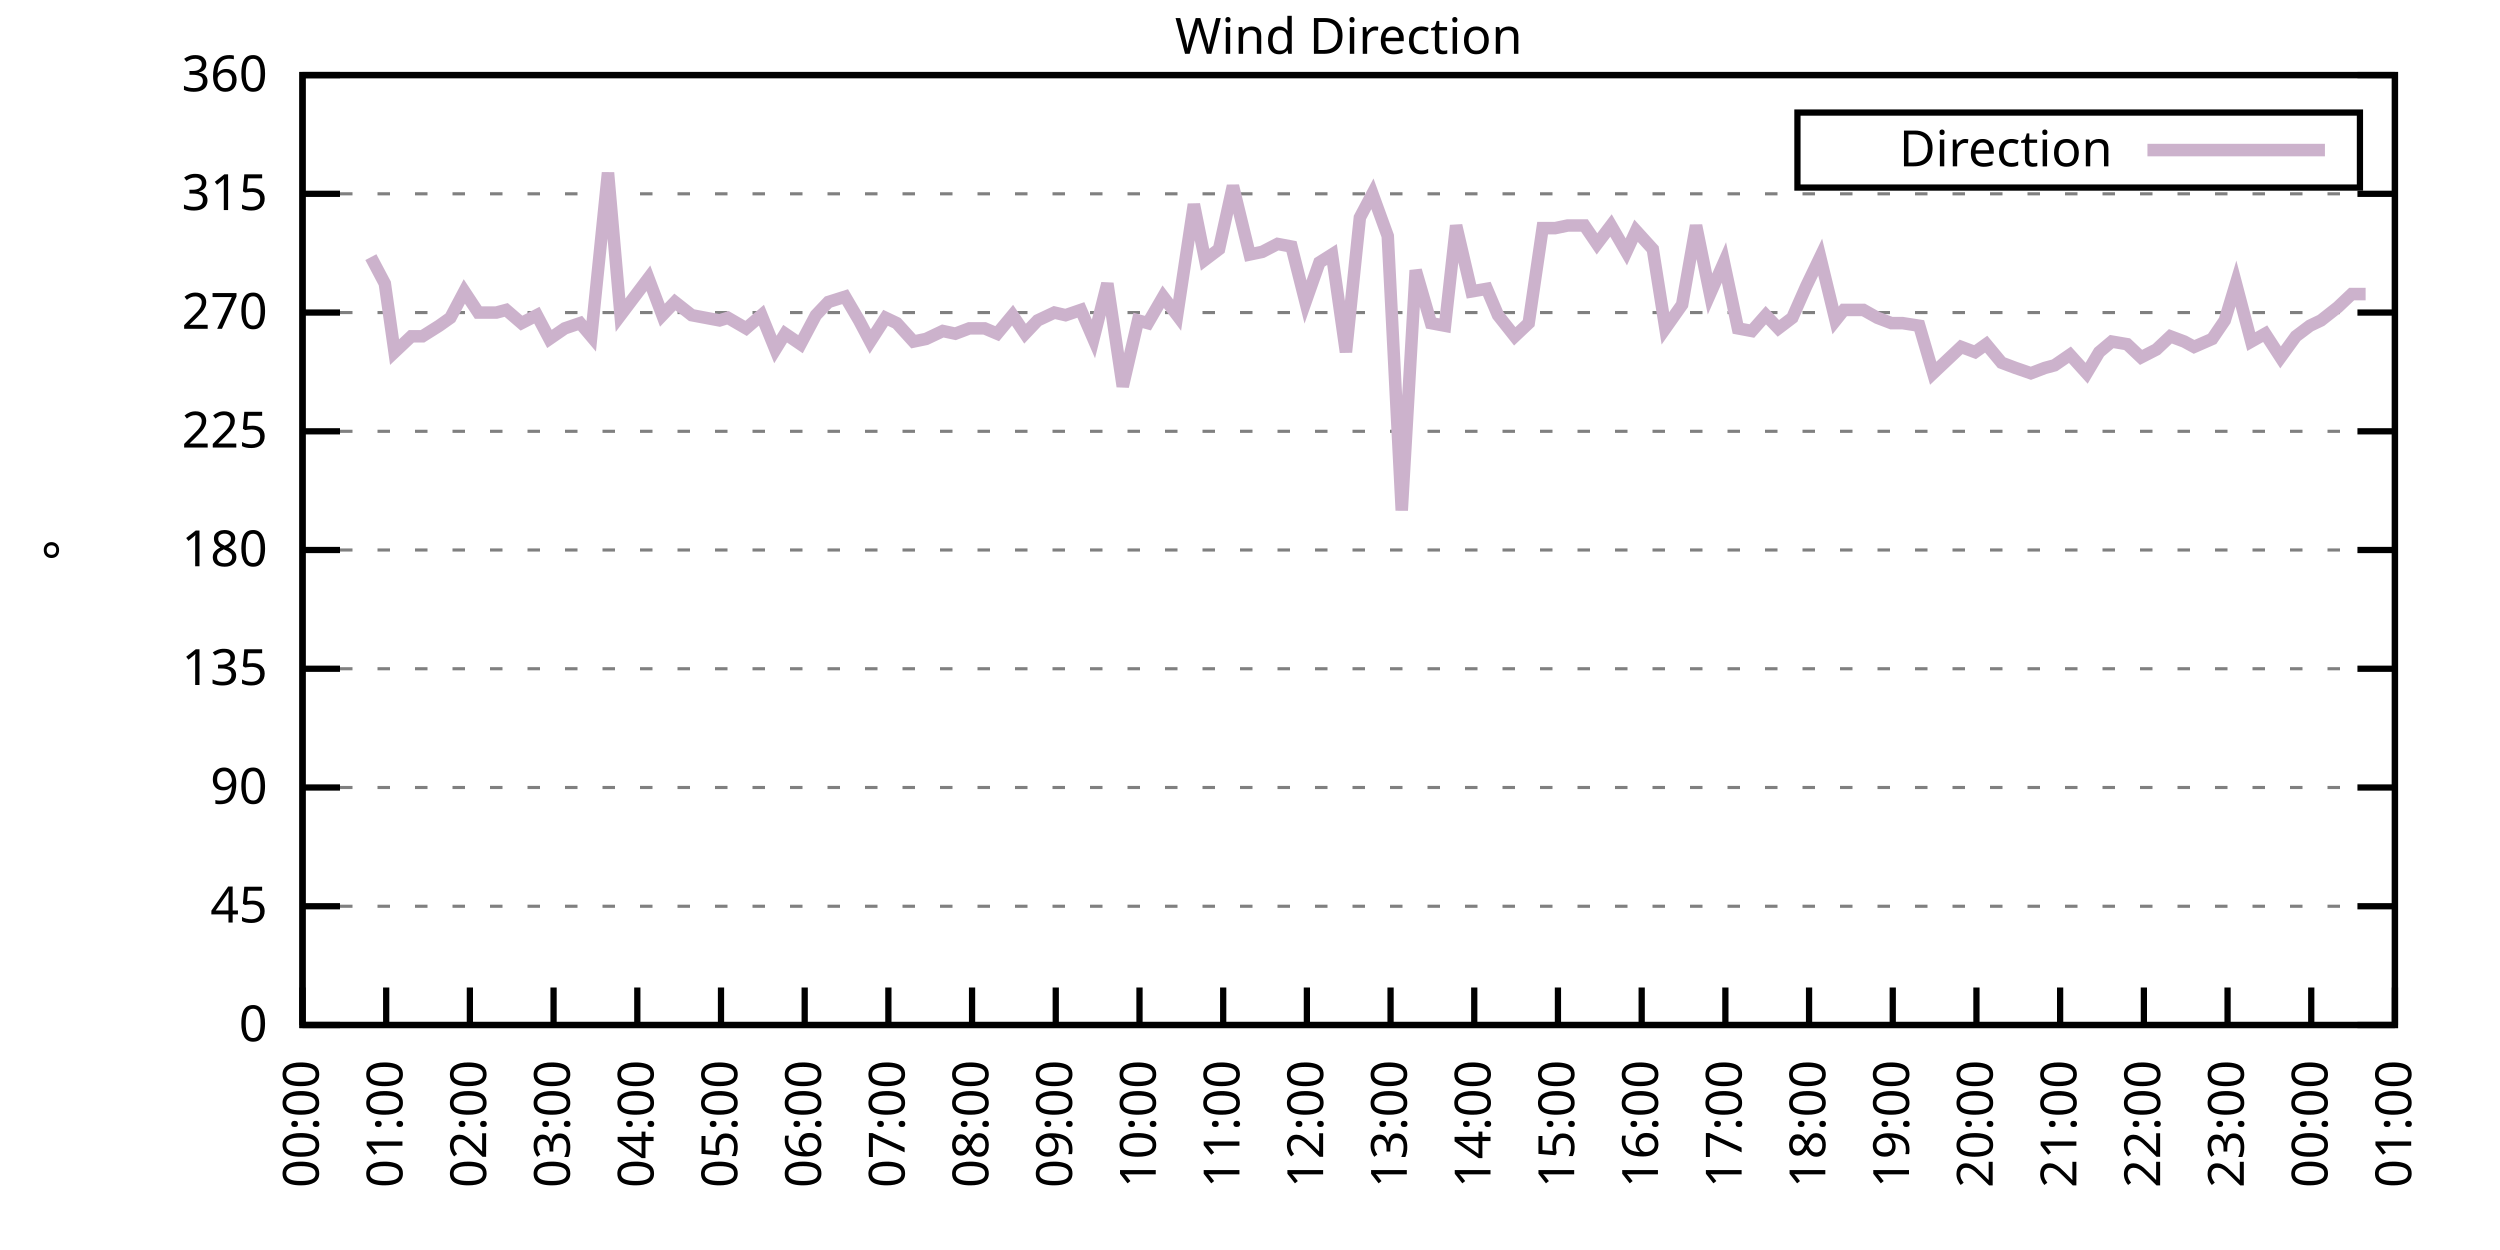
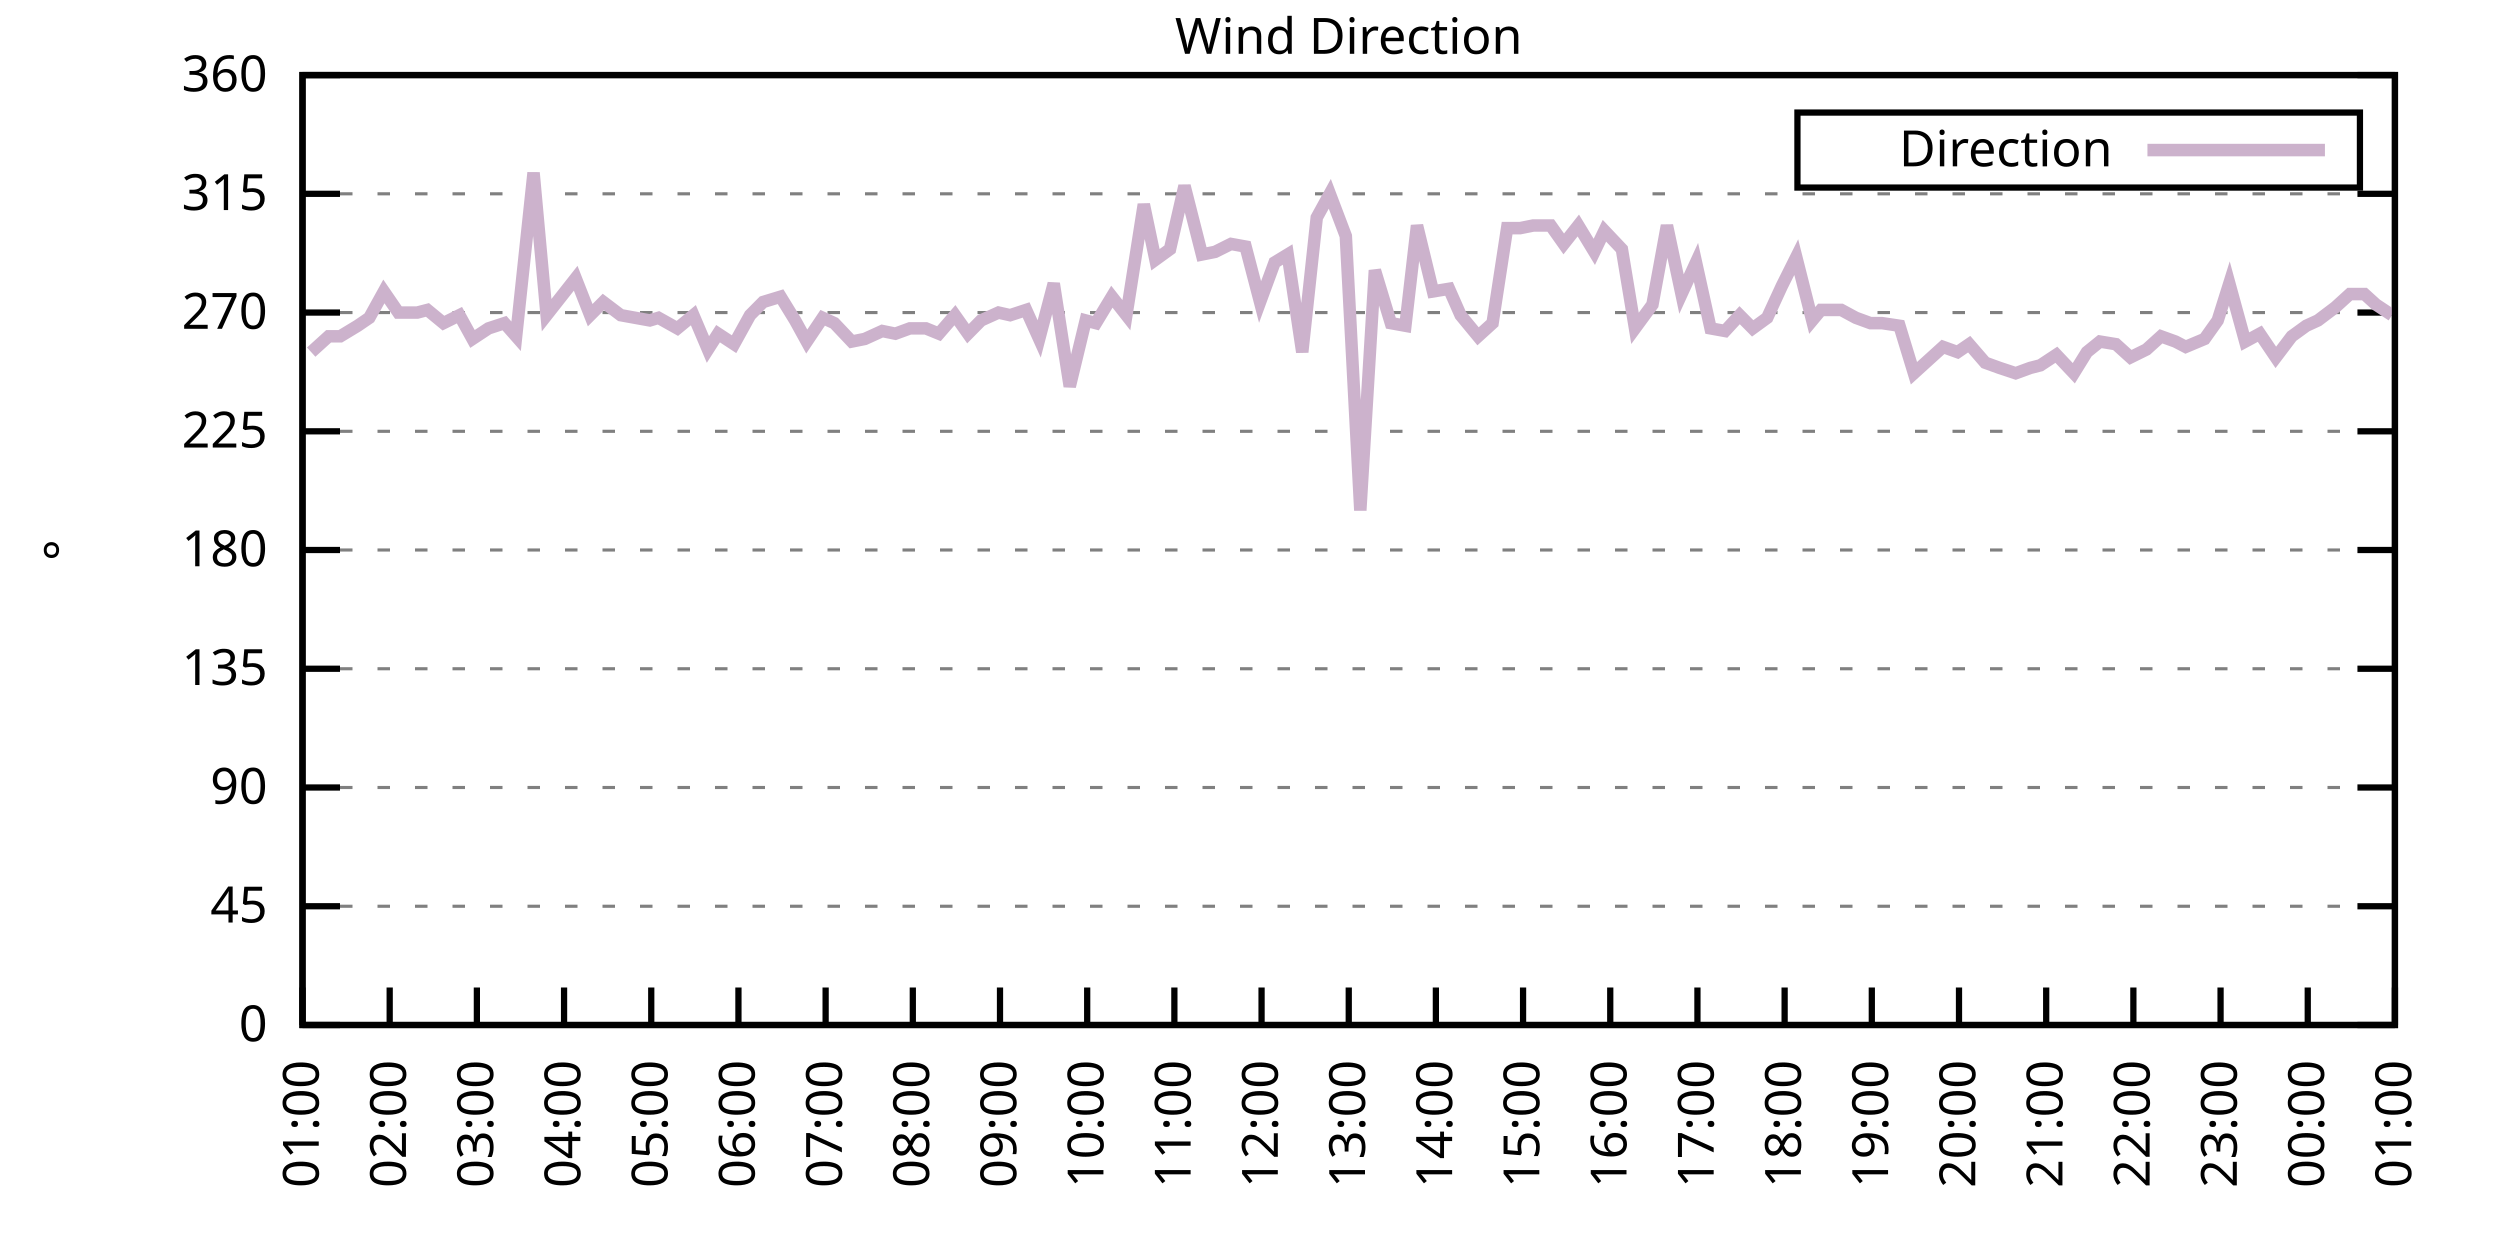
<svg xmlns="http://www.w3.org/2000/svg" xmlns:xlink="http://www.w3.org/1999/xlink" width="400" height="200" viewBox="0 0 400 200">
  <g id="gnuplot_canvas">
    <rect x="0" y="0" width="400" height="200" fill="none" />
    <defs>
      <circle id="gpDot" r="0.5" stroke-width="0.5" stroke="currentColor" />
      <path id="gpPt0" stroke-width="0.333" stroke="currentColor" d="M-1,0 h2 M0,-1 v2" />
      <path id="gpPt1" stroke-width="0.333" stroke="currentColor" d="M-1,-1 L1,1 M1,-1 L-1,1" />
      <path id="gpPt2" stroke-width="0.333" stroke="currentColor" d="M-1,0 L1,0 M0,-1 L0,1 M-1,-1 L1,1 M-1,1 L1,-1" />
      <rect id="gpPt3" stroke-width="0.333" stroke="currentColor" x="-1" y="-1" width="2" height="2" />
      <rect id="gpPt4" stroke-width="0.333" stroke="currentColor" fill="currentColor" x="-1" y="-1" width="2" height="2" />
      <circle id="gpPt5" stroke-width="0.333" stroke="currentColor" cx="0" cy="0" r="1" />
      <use xlink:href="#gpPt5" id="gpPt6" fill="currentColor" stroke="none" />
      <path id="gpPt7" stroke-width="0.333" stroke="currentColor" d="M0,-1.33 L-1.33,0.67 L1.33,0.67 z" />
      <use xlink:href="#gpPt7" id="gpPt8" fill="currentColor" stroke="none" />
      <use xlink:href="#gpPt7" id="gpPt9" stroke="currentColor" transform="rotate(180)" />
      <use xlink:href="#gpPt9" id="gpPt10" fill="currentColor" stroke="none" />
      <use xlink:href="#gpPt3" id="gpPt11" stroke="currentColor" transform="rotate(45)" />
      <use xlink:href="#gpPt11" id="gpPt12" fill="currentColor" stroke="none" />
      <path id="gpPt13" stroke-width="0.333" stroke="currentColor" d="M0,1.330 L1.265,0.411 L0.782,-1.067 L-0.782,-1.076 L-1.265,0.411 z" />
      <use xlink:href="#gpPt13" id="gpPt14" fill="currentColor" stroke="none" />
      <filter id="textbox" filterUnits="objectBoundingBox" x="0" y="0" height="1" width="1">
        <feFlood flood-color="white" flood-opacity="1" result="bgnd" />
        <feComposite in="SourceGraphic" in2="bgnd" operator="atop" />
      </filter>
      <filter id="greybox" filterUnits="objectBoundingBox" x="0" y="0" height="1" width="1">
        <feFlood flood-color="lightgrey" flood-opacity="1" result="grey" />
        <feComposite in="SourceGraphic" in2="grey" operator="atop" />
      </filter>
    </defs>
    <g fill="none" color="white" stroke="currentColor" stroke-width="1.00" stroke-linecap="butt" stroke-linejoin="miter">
</g>
    <g fill="none" color="black" stroke="currentColor" stroke-width="1.00" stroke-linecap="butt" stroke-linejoin="miter">
      <g stroke="none" shape-rendering="crispEdges">
        <polygon fill="rgb(255, 255, 255)" points="48.40,164.00 383.18,164.00 383.18,12.02 48.40,12.02 " />
      </g>
    </g>
    <g fill="none" color="black" stroke="currentColor" stroke-width="1.00" stroke-linecap="butt" stroke-linejoin="miter">
</g>
    <g fill="none" color="black" stroke="black" stroke-width="0.50" stroke-linecap="butt" stroke-linejoin="miter">
</g>
    <g fill="none" color="gray" stroke="currentColor" stroke-width="0.50" stroke-linecap="butt" stroke-linejoin="miter">
      <path stroke="gray" stroke-dasharray="2,4" class="gridline" d="M48.40,164.00 L383.19,164.00  " />
    </g>
    <g fill="none" color="gray" stroke="gray" stroke-width="1.00" stroke-linecap="butt" stroke-linejoin="miter">
</g>
    <g fill="none" color="black" stroke="currentColor" stroke-width="1.00" stroke-linecap="butt" stroke-linejoin="miter">
      <path stroke="black" d="M48.40,164.00 L54.40,164.00 M383.19,164.00 L377.19,164.00  " />
      <g transform="translate(42.80,166.60)" stroke="none" fill="black" font-family="Sans" font-size="8.00" text-anchor="end">
        <text>
          <tspan font-family="Sans"> 0</tspan>
        </text>
      </g>
    </g>
    <g fill="none" color="black" stroke="currentColor" stroke-width="1.00" stroke-linecap="butt" stroke-linejoin="miter">
</g>
    <g fill="none" color="black" stroke="black" stroke-width="0.50" stroke-linecap="butt" stroke-linejoin="miter">
</g>
    <g fill="none" color="gray" stroke="currentColor" stroke-width="0.50" stroke-linecap="butt" stroke-linejoin="miter">
      <path stroke="gray" stroke-dasharray="2,4" class="gridline" d="M48.40,145.00 L383.19,145.00  " />
    </g>
    <g fill="none" color="gray" stroke="gray" stroke-width="1.00" stroke-linecap="butt" stroke-linejoin="miter">
</g>
    <g fill="none" color="black" stroke="currentColor" stroke-width="1.00" stroke-linecap="butt" stroke-linejoin="miter">
      <path stroke="black" d="M48.40,145.00 L54.40,145.00 M383.19,145.00 L377.19,145.00  " />
      <g transform="translate(42.80,147.60)" stroke="none" fill="black" font-family="Sans" font-size="8.00" text-anchor="end">
        <text>
          <tspan font-family="Sans"> 45</tspan>
        </text>
      </g>
    </g>
    <g fill="none" color="black" stroke="currentColor" stroke-width="1.00" stroke-linecap="butt" stroke-linejoin="miter">
</g>
    <g fill="none" color="black" stroke="black" stroke-width="0.50" stroke-linecap="butt" stroke-linejoin="miter">
</g>
    <g fill="none" color="gray" stroke="currentColor" stroke-width="0.50" stroke-linecap="butt" stroke-linejoin="miter">
      <path stroke="gray" stroke-dasharray="2,4" class="gridline" d="M48.40,126.00 L383.19,126.00  " />
    </g>
    <g fill="none" color="gray" stroke="gray" stroke-width="1.00" stroke-linecap="butt" stroke-linejoin="miter">
</g>
    <g fill="none" color="black" stroke="currentColor" stroke-width="1.00" stroke-linecap="butt" stroke-linejoin="miter">
      <path stroke="black" d="M48.40,126.00 L54.40,126.00 M383.19,126.00 L377.19,126.00  " />
      <g transform="translate(42.80,128.60)" stroke="none" fill="black" font-family="Sans" font-size="8.00" text-anchor="end">
        <text>
          <tspan font-family="Sans"> 90</tspan>
        </text>
      </g>
    </g>
    <g fill="none" color="black" stroke="currentColor" stroke-width="1.00" stroke-linecap="butt" stroke-linejoin="miter">
</g>
    <g fill="none" color="black" stroke="black" stroke-width="0.50" stroke-linecap="butt" stroke-linejoin="miter">
</g>
    <g fill="none" color="gray" stroke="currentColor" stroke-width="0.50" stroke-linecap="butt" stroke-linejoin="miter">
      <path stroke="gray" stroke-dasharray="2,4" class="gridline" d="M48.40,107.00 L383.19,107.00  " />
    </g>
    <g fill="none" color="gray" stroke="gray" stroke-width="1.00" stroke-linecap="butt" stroke-linejoin="miter">
</g>
    <g fill="none" color="black" stroke="currentColor" stroke-width="1.00" stroke-linecap="butt" stroke-linejoin="miter">
      <path stroke="black" d="M48.40,107.00 L54.40,107.00 M383.19,107.00 L377.19,107.00  " />
      <g transform="translate(42.80,109.60)" stroke="none" fill="black" font-family="Sans" font-size="8.00" text-anchor="end">
        <text>
          <tspan font-family="Sans"> 135</tspan>
        </text>
      </g>
    </g>
    <g fill="none" color="black" stroke="currentColor" stroke-width="1.00" stroke-linecap="butt" stroke-linejoin="miter">
</g>
    <g fill="none" color="black" stroke="black" stroke-width="0.50" stroke-linecap="butt" stroke-linejoin="miter">
</g>
    <g fill="none" color="gray" stroke="currentColor" stroke-width="0.50" stroke-linecap="butt" stroke-linejoin="miter">
      <path stroke="gray" stroke-dasharray="2,4" class="gridline" d="M48.40,88.00 L383.19,88.00  " />
    </g>
    <g fill="none" color="gray" stroke="gray" stroke-width="1.00" stroke-linecap="butt" stroke-linejoin="miter">
</g>
    <g fill="none" color="black" stroke="currentColor" stroke-width="1.00" stroke-linecap="butt" stroke-linejoin="miter">
      <path stroke="black" d="M48.40,88.00 L54.40,88.00 M383.19,88.00 L377.19,88.00  " />
      <g transform="translate(42.80,90.60)" stroke="none" fill="black" font-family="Sans" font-size="8.00" text-anchor="end">
        <text>
          <tspan font-family="Sans"> 180</tspan>
        </text>
      </g>
    </g>
    <g fill="none" color="black" stroke="currentColor" stroke-width="1.00" stroke-linecap="butt" stroke-linejoin="miter">
</g>
    <g fill="none" color="black" stroke="black" stroke-width="0.50" stroke-linecap="butt" stroke-linejoin="miter">
</g>
    <g fill="none" color="gray" stroke="currentColor" stroke-width="0.50" stroke-linecap="butt" stroke-linejoin="miter">
      <path stroke="gray" stroke-dasharray="2,4" class="gridline" d="M48.40,69.01 L383.19,69.01  " />
    </g>
    <g fill="none" color="gray" stroke="gray" stroke-width="1.00" stroke-linecap="butt" stroke-linejoin="miter">
</g>
    <g fill="none" color="black" stroke="currentColor" stroke-width="1.00" stroke-linecap="butt" stroke-linejoin="miter">
      <path stroke="black" d="M48.40,69.01 L54.40,69.01 M383.19,69.01 L377.19,69.01  " />
      <g transform="translate(42.80,71.61)" stroke="none" fill="black" font-family="Sans" font-size="8.00" text-anchor="end">
        <text>
          <tspan font-family="Sans"> 225</tspan>
        </text>
      </g>
    </g>
    <g fill="none" color="black" stroke="currentColor" stroke-width="1.00" stroke-linecap="butt" stroke-linejoin="miter">
</g>
    <g fill="none" color="black" stroke="black" stroke-width="0.50" stroke-linecap="butt" stroke-linejoin="miter">
</g>
    <g fill="none" color="gray" stroke="currentColor" stroke-width="0.50" stroke-linecap="butt" stroke-linejoin="miter">
      <path stroke="gray" stroke-dasharray="2,4" class="gridline" d="M48.40,50.01 L383.19,50.01  " />
    </g>
    <g fill="none" color="gray" stroke="gray" stroke-width="1.00" stroke-linecap="butt" stroke-linejoin="miter">
</g>
    <g fill="none" color="black" stroke="currentColor" stroke-width="1.00" stroke-linecap="butt" stroke-linejoin="miter">
      <path stroke="black" d="M48.40,50.01 L54.40,50.01 M383.19,50.01 L377.19,50.01  " />
      <g transform="translate(42.80,52.61)" stroke="none" fill="black" font-family="Sans" font-size="8.00" text-anchor="end">
        <text>
          <tspan font-family="Sans"> 270</tspan>
        </text>
      </g>
    </g>
    <g fill="none" color="black" stroke="currentColor" stroke-width="1.00" stroke-linecap="butt" stroke-linejoin="miter">
</g>
    <g fill="none" color="black" stroke="black" stroke-width="0.50" stroke-linecap="butt" stroke-linejoin="miter">
</g>
    <g fill="none" color="gray" stroke="currentColor" stroke-width="0.50" stroke-linecap="butt" stroke-linejoin="miter">
      <path stroke="gray" stroke-dasharray="2,4" class="gridline" d="M48.40,31.01 L383.19,31.01  " />
    </g>
    <g fill="none" color="gray" stroke="gray" stroke-width="1.00" stroke-linecap="butt" stroke-linejoin="miter">
</g>
    <g fill="none" color="black" stroke="currentColor" stroke-width="1.00" stroke-linecap="butt" stroke-linejoin="miter">
      <path stroke="black" d="M48.40,31.01 L54.40,31.01 M383.19,31.01 L377.19,31.01  " />
      <g transform="translate(42.80,33.61)" stroke="none" fill="black" font-family="Sans" font-size="8.00" text-anchor="end">
        <text>
          <tspan font-family="Sans"> 315</tspan>
        </text>
      </g>
    </g>
    <g fill="none" color="black" stroke="currentColor" stroke-width="1.00" stroke-linecap="butt" stroke-linejoin="miter">
</g>
    <g fill="none" color="black" stroke="black" stroke-width="0.50" stroke-linecap="butt" stroke-linejoin="miter">
</g>
    <g fill="none" color="gray" stroke="currentColor" stroke-width="0.50" stroke-linecap="butt" stroke-linejoin="miter">
      <path stroke="gray" stroke-dasharray="2,4" class="gridline" d="M48.40,12.01 L383.19,12.01  " />
    </g>
    <g fill="none" color="gray" stroke="gray" stroke-width="1.00" stroke-linecap="butt" stroke-linejoin="miter">
</g>
    <g fill="none" color="black" stroke="currentColor" stroke-width="1.00" stroke-linecap="butt" stroke-linejoin="miter">
      <path stroke="black" d="M48.40,12.01 L54.40,12.01 M383.19,12.01 L377.19,12.01  " />
      <g transform="translate(42.80,14.61)" stroke="none" fill="black" font-family="Sans" font-size="8.00" text-anchor="end">
        <text>
          <tspan font-family="Sans"> 360</tspan>
        </text>
      </g>
    </g>
    <g fill="none" color="black" stroke="currentColor" stroke-width="1.00" stroke-linecap="butt" stroke-linejoin="miter">
      <path stroke="black" d="M48.40,164.00 L48.40,158.00  " />
      <g transform="translate(51.00,169.60) rotate(270.00)" stroke="none" fill="black" font-family="Sans" font-size="8.00" text-anchor="end">
        <text>
-           <tspan font-family="Sans">00:00</tspan>
-         </text>
-       </g>
-     </g>
-     <g fill="none" color="black" stroke="currentColor" stroke-width="1.00" stroke-linecap="butt" stroke-linejoin="miter">
-       <path stroke="black" d="M61.79,164.00 L61.79,158.00  " />
-       <g transform="translate(64.39,169.60) rotate(270.00)" stroke="none" fill="black" font-family="Sans" font-size="8.00" text-anchor="end">
-         <text>
          <tspan font-family="Sans">01:00</tspan>
        </text>
      </g>
    </g>
    <g fill="none" color="black" stroke="currentColor" stroke-width="1.00" stroke-linecap="butt" stroke-linejoin="miter">
-       <path stroke="black" d="M75.18,164.00 L75.18,158.00  " />
-       <g transform="translate(77.78,169.60) rotate(270.00)" stroke="none" fill="black" font-family="Sans" font-size="8.00" text-anchor="end">
+       <path stroke="black" d="M62.35,164.00 L62.35,158.00  " />
+       <g transform="translate(64.95,169.60) rotate(270.00)" stroke="none" fill="black" font-family="Sans" font-size="8.00" text-anchor="end">
        <text>
          <tspan font-family="Sans">02:00</tspan>
        </text>
      </g>
    </g>
    <g fill="none" color="black" stroke="currentColor" stroke-width="1.00" stroke-linecap="butt" stroke-linejoin="miter">
-       <path stroke="black" d="M88.57,164.00 L88.57,158.00  " />
-       <g transform="translate(91.17,169.60) rotate(270.00)" stroke="none" fill="black" font-family="Sans" font-size="8.00" text-anchor="end">
+       <path stroke="black" d="M76.30,164.00 L76.30,158.00  " />
+       <g transform="translate(78.90,169.60) rotate(270.00)" stroke="none" fill="black" font-family="Sans" font-size="8.00" text-anchor="end">
        <text>
          <tspan font-family="Sans">03:00</tspan>
        </text>
      </g>
    </g>
    <g fill="none" color="black" stroke="currentColor" stroke-width="1.00" stroke-linecap="butt" stroke-linejoin="miter">
-       <path stroke="black" d="M101.97,164.00 L101.97,158.00  " />
-       <g transform="translate(104.57,169.60) rotate(270.00)" stroke="none" fill="black" font-family="Sans" font-size="8.00" text-anchor="end">
+       <path stroke="black" d="M90.25,164.00 L90.25,158.00  " />
+       <g transform="translate(92.85,169.60) rotate(270.00)" stroke="none" fill="black" font-family="Sans" font-size="8.00" text-anchor="end">
        <text>
          <tspan font-family="Sans">04:00</tspan>
        </text>
      </g>
    </g>
    <g fill="none" color="black" stroke="currentColor" stroke-width="1.00" stroke-linecap="butt" stroke-linejoin="miter">
-       <path stroke="black" d="M115.36,164.00 L115.36,158.00  " />
-       <g transform="translate(117.96,169.60) rotate(270.00)" stroke="none" fill="black" font-family="Sans" font-size="8.00" text-anchor="end">
+       <path stroke="black" d="M104.20,164.00 L104.20,158.00  " />
+       <g transform="translate(106.80,169.60) rotate(270.00)" stroke="none" fill="black" font-family="Sans" font-size="8.00" text-anchor="end">
        <text>
          <tspan font-family="Sans">05:00</tspan>
        </text>
      </g>
    </g>
    <g fill="none" color="black" stroke="currentColor" stroke-width="1.00" stroke-linecap="butt" stroke-linejoin="miter">
-       <path stroke="black" d="M128.75,164.00 L128.75,158.00  " />
-       <g transform="translate(131.35,169.60) rotate(270.00)" stroke="none" fill="black" font-family="Sans" font-size="8.00" text-anchor="end">
+       <path stroke="black" d="M118.15,164.00 L118.15,158.00  " />
+       <g transform="translate(120.75,169.60) rotate(270.00)" stroke="none" fill="black" font-family="Sans" font-size="8.00" text-anchor="end">
        <text>
          <tspan font-family="Sans">06:00</tspan>
        </text>
      </g>
    </g>
    <g fill="none" color="black" stroke="currentColor" stroke-width="1.00" stroke-linecap="butt" stroke-linejoin="miter">
-       <path stroke="black" d="M142.14,164.00 L142.14,158.00  " />
-       <g transform="translate(144.74,169.60) rotate(270.00)" stroke="none" fill="black" font-family="Sans" font-size="8.00" text-anchor="end">
+       <path stroke="black" d="M132.10,164.00 L132.10,158.00  " />
+       <g transform="translate(134.70,169.60) rotate(270.00)" stroke="none" fill="black" font-family="Sans" font-size="8.00" text-anchor="end">
        <text>
          <tspan font-family="Sans">07:00</tspan>
        </text>
      </g>
    </g>
    <g fill="none" color="black" stroke="currentColor" stroke-width="1.00" stroke-linecap="butt" stroke-linejoin="miter">
-       <path stroke="black" d="M155.53,164.00 L155.53,158.00  " />
-       <g transform="translate(158.13,169.60) rotate(270.00)" stroke="none" fill="black" font-family="Sans" font-size="8.00" text-anchor="end">
+       <path stroke="black" d="M146.05,164.00 L146.05,158.00  " />
+       <g transform="translate(148.65,169.60) rotate(270.00)" stroke="none" fill="black" font-family="Sans" font-size="8.00" text-anchor="end">
        <text>
          <tspan font-family="Sans">08:00</tspan>
        </text>
      </g>
    </g>
    <g fill="none" color="black" stroke="currentColor" stroke-width="1.00" stroke-linecap="butt" stroke-linejoin="miter">
-       <path stroke="black" d="M168.92,164.00 L168.92,158.00  " />
-       <g transform="translate(171.52,169.60) rotate(270.00)" stroke="none" fill="black" font-family="Sans" font-size="8.00" text-anchor="end">
+       <path stroke="black" d="M160.00,164.00 L160.00,158.00  " />
+       <g transform="translate(162.60,169.60) rotate(270.00)" stroke="none" fill="black" font-family="Sans" font-size="8.00" text-anchor="end">
        <text>
          <tspan font-family="Sans">09:00</tspan>
        </text>
      </g>
    </g>
    <g fill="none" color="black" stroke="currentColor" stroke-width="1.00" stroke-linecap="butt" stroke-linejoin="miter">
-       <path stroke="black" d="M182.32,164.00 L182.32,158.00  " />
-       <g transform="translate(184.92,169.60) rotate(270.00)" stroke="none" fill="black" font-family="Sans" font-size="8.00" text-anchor="end">
+       <path stroke="black" d="M173.95,164.00 L173.95,158.00  " />
+       <g transform="translate(176.55,169.60) rotate(270.00)" stroke="none" fill="black" font-family="Sans" font-size="8.00" text-anchor="end">
        <text>
          <tspan font-family="Sans">10:00</tspan>
        </text>
      </g>
    </g>
    <g fill="none" color="black" stroke="currentColor" stroke-width="1.00" stroke-linecap="butt" stroke-linejoin="miter">
-       <path stroke="black" d="M195.71,164.00 L195.71,158.00  " />
-       <g transform="translate(198.31,169.60) rotate(270.00)" stroke="none" fill="black" font-family="Sans" font-size="8.00" text-anchor="end">
+       <path stroke="black" d="M187.90,164.00 L187.90,158.00  " />
+       <g transform="translate(190.50,169.60) rotate(270.00)" stroke="none" fill="black" font-family="Sans" font-size="8.00" text-anchor="end">
        <text>
          <tspan font-family="Sans">11:00</tspan>
        </text>
      </g>
    </g>
    <g fill="none" color="black" stroke="currentColor" stroke-width="1.00" stroke-linecap="butt" stroke-linejoin="miter">
-       <path stroke="black" d="M209.10,164.00 L209.10,158.00  " />
-       <g transform="translate(211.70,169.60) rotate(270.00)" stroke="none" fill="black" font-family="Sans" font-size="8.00" text-anchor="end">
+       <path stroke="black" d="M201.85,164.00 L201.85,158.00  " />
+       <g transform="translate(204.45,169.60) rotate(270.00)" stroke="none" fill="black" font-family="Sans" font-size="8.00" text-anchor="end">
        <text>
          <tspan font-family="Sans">12:00</tspan>
        </text>
      </g>
    </g>
    <g fill="none" color="black" stroke="currentColor" stroke-width="1.00" stroke-linecap="butt" stroke-linejoin="miter">
-       <path stroke="black" d="M222.49,164.00 L222.49,158.00  " />
-       <g transform="translate(225.09,169.60) rotate(270.00)" stroke="none" fill="black" font-family="Sans" font-size="8.00" text-anchor="end">
+       <path stroke="black" d="M215.80,164.00 L215.80,158.00  " />
+       <g transform="translate(218.40,169.60) rotate(270.00)" stroke="none" fill="black" font-family="Sans" font-size="8.00" text-anchor="end">
        <text>
          <tspan font-family="Sans">13:00</tspan>
        </text>
      </g>
    </g>
    <g fill="none" color="black" stroke="currentColor" stroke-width="1.00" stroke-linecap="butt" stroke-linejoin="miter">
-       <path stroke="black" d="M235.88,164.00 L235.88,158.00  " />
-       <g transform="translate(238.48,169.60) rotate(270.00)" stroke="none" fill="black" font-family="Sans" font-size="8.00" text-anchor="end">
+       <path stroke="black" d="M229.74,164.00 L229.74,158.00  " />
+       <g transform="translate(232.34,169.60) rotate(270.00)" stroke="none" fill="black" font-family="Sans" font-size="8.00" text-anchor="end">
        <text>
          <tspan font-family="Sans">14:00</tspan>
        </text>
      </g>
    </g>
    <g fill="none" color="black" stroke="currentColor" stroke-width="1.00" stroke-linecap="butt" stroke-linejoin="miter">
-       <path stroke="black" d="M249.27,164.00 L249.27,158.00  " />
-       <g transform="translate(251.87,169.60) rotate(270.00)" stroke="none" fill="black" font-family="Sans" font-size="8.00" text-anchor="end">
+       <path stroke="black" d="M243.69,164.00 L243.69,158.00  " />
+       <g transform="translate(246.29,169.60) rotate(270.00)" stroke="none" fill="black" font-family="Sans" font-size="8.00" text-anchor="end">
        <text>
          <tspan font-family="Sans">15:00</tspan>
        </text>
      </g>
    </g>
    <g fill="none" color="black" stroke="currentColor" stroke-width="1.00" stroke-linecap="butt" stroke-linejoin="miter">
-       <path stroke="black" d="M262.67,164.00 L262.67,158.00  " />
-       <g transform="translate(265.27,169.60) rotate(270.00)" stroke="none" fill="black" font-family="Sans" font-size="8.00" text-anchor="end">
+       <path stroke="black" d="M257.64,164.00 L257.64,158.00  " />
+       <g transform="translate(260.24,169.60) rotate(270.00)" stroke="none" fill="black" font-family="Sans" font-size="8.00" text-anchor="end">
        <text>
          <tspan font-family="Sans">16:00</tspan>
        </text>
      </g>
    </g>
    <g fill="none" color="black" stroke="currentColor" stroke-width="1.00" stroke-linecap="butt" stroke-linejoin="miter">
-       <path stroke="black" d="M276.06,164.00 L276.06,158.00  " />
-       <g transform="translate(278.66,169.60) rotate(270.00)" stroke="none" fill="black" font-family="Sans" font-size="8.00" text-anchor="end">
+       <path stroke="black" d="M271.59,164.00 L271.59,158.00  " />
+       <g transform="translate(274.19,169.60) rotate(270.00)" stroke="none" fill="black" font-family="Sans" font-size="8.00" text-anchor="end">
        <text>
          <tspan font-family="Sans">17:00</tspan>
        </text>
      </g>
    </g>
    <g fill="none" color="black" stroke="currentColor" stroke-width="1.00" stroke-linecap="butt" stroke-linejoin="miter">
-       <path stroke="black" d="M289.45,164.00 L289.45,158.00  " />
-       <g transform="translate(292.05,169.60) rotate(270.00)" stroke="none" fill="black" font-family="Sans" font-size="8.00" text-anchor="end">
+       <path stroke="black" d="M285.54,164.00 L285.54,158.00  " />
+       <g transform="translate(288.14,169.60) rotate(270.00)" stroke="none" fill="black" font-family="Sans" font-size="8.00" text-anchor="end">
        <text>
          <tspan font-family="Sans">18:00</tspan>
        </text>
      </g>
    </g>
    <g fill="none" color="black" stroke="currentColor" stroke-width="1.00" stroke-linecap="butt" stroke-linejoin="miter">
-       <path stroke="black" d="M302.84,164.00 L302.84,158.00  " />
-       <g transform="translate(305.44,169.60) rotate(270.00)" stroke="none" fill="black" font-family="Sans" font-size="8.00" text-anchor="end">
+       <path stroke="black" d="M299.49,164.00 L299.49,158.00  " />
+       <g transform="translate(302.09,169.60) rotate(270.00)" stroke="none" fill="black" font-family="Sans" font-size="8.00" text-anchor="end">
        <text>
          <tspan font-family="Sans">19:00</tspan>
        </text>
      </g>
    </g>
    <g fill="none" color="black" stroke="currentColor" stroke-width="1.00" stroke-linecap="butt" stroke-linejoin="miter">
-       <path stroke="black" d="M316.23,164.00 L316.23,158.00  " />
-       <g transform="translate(318.83,169.60) rotate(270.00)" stroke="none" fill="black" font-family="Sans" font-size="8.00" text-anchor="end">
+       <path stroke="black" d="M313.44,164.00 L313.44,158.00  " />
+       <g transform="translate(316.04,169.60) rotate(270.00)" stroke="none" fill="black" font-family="Sans" font-size="8.00" text-anchor="end">
        <text>
          <tspan font-family="Sans">20:00</tspan>
        </text>
      </g>
    </g>
    <g fill="none" color="black" stroke="currentColor" stroke-width="1.00" stroke-linecap="butt" stroke-linejoin="miter">
-       <path stroke="black" d="M329.62,164.00 L329.62,158.00  " />
-       <g transform="translate(332.22,169.60) rotate(270.00)" stroke="none" fill="black" font-family="Sans" font-size="8.00" text-anchor="end">
+       <path stroke="black" d="M327.39,164.00 L327.39,158.00  " />
+       <g transform="translate(329.99,169.60) rotate(270.00)" stroke="none" fill="black" font-family="Sans" font-size="8.00" text-anchor="end">
        <text>
          <tspan font-family="Sans">21:00</tspan>
        </text>
      </g>
    </g>
    <g fill="none" color="black" stroke="currentColor" stroke-width="1.00" stroke-linecap="butt" stroke-linejoin="miter">
-       <path stroke="black" d="M343.02,164.00 L343.02,158.00  " />
-       <g transform="translate(345.62,169.60) rotate(270.00)" stroke="none" fill="black" font-family="Sans" font-size="8.00" text-anchor="end">
+       <path stroke="black" d="M341.34,164.00 L341.34,158.00  " />
+       <g transform="translate(343.94,169.60) rotate(270.00)" stroke="none" fill="black" font-family="Sans" font-size="8.00" text-anchor="end">
        <text>
          <tspan font-family="Sans">22:00</tspan>
        </text>
      </g>
    </g>
    <g fill="none" color="black" stroke="currentColor" stroke-width="1.00" stroke-linecap="butt" stroke-linejoin="miter">
-       <path stroke="black" d="M356.41,164.00 L356.41,158.00  " />
-       <g transform="translate(359.01,169.60) rotate(270.00)" stroke="none" fill="black" font-family="Sans" font-size="8.00" text-anchor="end">
+       <path stroke="black" d="M355.29,164.00 L355.29,158.00  " />
+       <g transform="translate(357.89,169.60) rotate(270.00)" stroke="none" fill="black" font-family="Sans" font-size="8.00" text-anchor="end">
        <text>
          <tspan font-family="Sans">23:00</tspan>
        </text>
      </g>
    </g>
    <g fill="none" color="black" stroke="currentColor" stroke-width="1.00" stroke-linecap="butt" stroke-linejoin="miter">
-       <path stroke="black" d="M369.80,164.00 L369.80,158.00  " />
-       <g transform="translate(372.40,169.60) rotate(270.00)" stroke="none" fill="black" font-family="Sans" font-size="8.00" text-anchor="end">
+       <path stroke="black" d="M369.24,164.00 L369.24,158.00  " />
+       <g transform="translate(371.84,169.60) rotate(270.00)" stroke="none" fill="black" font-family="Sans" font-size="8.00" text-anchor="end">
        <text>
          <tspan font-family="Sans">00:00</tspan>
        </text>
      </g>
    </g>
    <g fill="none" color="black" stroke="currentColor" stroke-width="1.00" stroke-linecap="butt" stroke-linejoin="miter">
      <path stroke="black" d="M383.19,164.00 L383.19,158.00  " />
      <g transform="translate(385.79,169.60) rotate(270.00)" stroke="none" fill="black" font-family="Sans" font-size="8.00" text-anchor="end">
        <text>
          <tspan font-family="Sans">01:00</tspan>
        </text>
      </g>
    </g>
    <g fill="none" color="black" stroke="currentColor" stroke-width="1.00" stroke-linecap="butt" stroke-linejoin="miter">
</g>
    <g fill="none" color="black" stroke="currentColor" stroke-width="1.00" stroke-linecap="butt" stroke-linejoin="miter">
      <path stroke="black" d="M48.40,12.01 L48.40,164.00 L383.19,164.00 L383.19,12.01 L48.40,12.01 Z  " />
    </g>
    <g fill="none" color="black" stroke="currentColor" stroke-width="1.00" stroke-linecap="butt" stroke-linejoin="miter">
</g>
    <g fill="none" color="black" stroke="currentColor" stroke-width="1.00" stroke-linecap="butt" stroke-linejoin="miter">
      <path stroke="black" d="M287.59,30.01 L287.59,18.01 L377.59,18.01 L377.59,30.01 L287.59,30.01 Z  " />
    </g>
    <g id="Wind_direction_plot_1">
      <g fill="none" color="white" stroke="black" stroke-width="2.00" stroke-linecap="butt" stroke-linejoin="miter">
</g>
      <g fill="none" color="black" stroke="currentColor" stroke-width="2.00" stroke-linecap="butt" stroke-linejoin="miter">
        <g transform="translate(337.99,26.61)" stroke="none" fill="black" font-family="Sans" font-size="8.00" text-anchor="end">
          <text>
            <tspan font-family="Sans">Direction</tspan>
          </text>
        </g>
      </g>
      <g fill="none" color="black" stroke="currentColor" stroke-width="2.00" stroke-linecap="butt" stroke-linejoin="miter">
-         <path stroke="rgb(204, 178, 204)" d="M343.59,24.01 L371.99,24.01 M59.34,41.14 L61.57,45.36 L63.13,56.34 L65.81,53.81 L67.59,53.81 L70.27,52.12   L72.06,50.85 L74.29,46.63 L76.52,50.01 L79.42,50.01 L80.99,49.59 L83.44,51.70 L85.90,50.43 L87.91,54.23   L90.36,52.54 L92.82,51.70 L94.60,53.81 L97.28,27.63 L99.29,50.43 L103.75,44.52 L105.98,50.43 L107.99,48.32   L110.67,50.43 L115.13,51.27 L116.47,50.85 L119.38,52.54 L121.83,50.43 L124.06,55.92 L125.62,53.39 L128.08,55.07   L130.54,50.43 L132.54,48.32 L135.22,47.47 L137.45,51.27 L139.24,54.65 L141.69,50.85 L143.48,51.70 L146.16,54.65   L148.17,54.23 L150.85,52.96 L152.85,53.39 L155.09,52.54 L157.54,52.54 L159.55,53.39 L162.01,50.43 L164.01,53.39   L166.02,51.27 L168.70,50.01 L170.49,50.43 L172.94,49.59 L174.95,54.23 L177.18,45.36 L179.64,61.83 L182.09,51.27   L183.66,51.70 L186.11,47.47 L188.34,50.43 L191.02,32.70 L192.81,41.56 L195.04,39.87 L197.27,29.74 L199.95,40.72   L201.96,40.30 L204.41,39.03 L206.64,39.45 L208.88,48.32 L211.11,41.99 L213.12,40.72 L215.35,56.34 L217.58,34.81   L219.59,31.01 L222.04,37.76 L224.28,81.67 L226.51,43.25 L228.96,51.70 L231.20,52.12 L232.98,36.08 L235.44,46.63   L237.89,46.21 L239.68,50.43 L242.36,53.81 L244.59,51.70 L246.82,36.50 L248.83,36.50 L250.84,36.08 L253.51,36.08   L255.52,39.03 L257.76,36.08 L260.21,40.30 L261.77,36.92 L264.45,39.87 L266.46,52.54 L269.14,48.74 L271.37,36.08   L273.60,47.05 L275.83,41.99 L278.07,52.54 L280.30,52.96 L282.53,50.43 L284.54,52.54 L286.77,50.85 L289.00,45.79   L291.23,41.14 L293.69,51.27 L295.03,49.59 L298.15,49.59 L300.39,50.85 L302.62,51.70 L304.40,51.70 L307.08,52.12   L309.31,59.72 L311.10,58.03 L313.78,55.50 L316.01,56.34 L317.79,55.07 L320.25,58.03 L322.48,58.87 L324.94,59.72   L327.17,58.87 L328.73,58.45 L331.19,56.76 L333.86,59.72 L335.87,56.34 L337.88,54.65 L340.34,55.07 L342.57,57.18   L345.02,55.92 L347.26,53.81 L349.49,54.65 L351.05,55.50 L353.95,54.23 L355.96,51.27 L357.75,45.36 L360.20,54.65   L362.43,53.39 L364.89,57.18 L367.34,53.81 L369.58,52.12 L371.36,51.27 L374.04,49.16 L376.27,47.05 L378.50,47.05    " />
+         <path stroke="rgb(204, 178, 204)" d="M343.59,24.01 L371.99,24.01 M49.79,56.34 L52.58,53.81 L54.44,53.81 L57.23,52.12 L59.09,50.85 L61.42,46.63   L63.74,50.01 L66.77,50.01 L68.39,49.59 L70.95,51.70 L73.51,50.43 L75.60,54.23 L78.16,52.54 L80.72,51.70   L82.58,53.81 L85.37,27.63 L87.46,50.43 L92.11,44.52 L94.43,50.43 L96.53,48.32 L99.32,50.43 L103.97,51.27   L105.36,50.85 L108.38,52.54 L110.94,50.43 L113.27,55.92 L114.89,53.39 L117.45,55.07 L120.01,50.43 L122.10,48.32   L124.89,47.47 L127.22,51.27 L129.08,54.65 L131.63,50.85 L133.49,51.70 L136.28,54.65 L138.37,54.23 L141.16,52.96   L143.26,53.39 L145.58,52.54 L148.14,52.54 L150.23,53.39 L152.79,50.43 L154.88,53.39 L156.97,51.27 L159.76,50.01   L161.62,50.43 L164.18,49.59 L166.27,54.23 L168.60,45.36 L171.16,61.83 L173.71,51.27 L175.34,51.70 L177.90,47.47   L180.22,50.43 L183.01,32.70 L184.87,41.56 L187.20,39.87 L189.52,29.74 L192.31,40.72 L194.41,40.30 L196.96,39.03   L199.29,39.45 L201.61,48.32 L203.94,41.99 L206.03,40.72 L208.36,56.34 L210.68,34.81 L212.77,31.01 L215.33,37.76   L217.65,81.67 L219.98,43.25 L222.54,51.70 L224.86,52.12 L226.72,36.08 L229.28,46.63 L231.84,46.21 L233.70,50.43   L236.49,53.81 L238.81,51.70 L241.14,36.50 L243.23,36.50 L245.32,36.08 L248.11,36.08 L250.20,39.03 L252.53,36.08   L255.09,40.30 L256.71,36.92 L259.50,39.87 L261.60,52.54 L264.39,48.74 L266.71,36.08 L269.04,47.05 L271.36,41.99   L273.69,52.54 L276.01,52.96 L278.34,50.43 L280.43,52.54 L282.75,50.85 L285.08,45.79 L287.40,41.14 L289.96,51.27   L291.36,49.59 L294.61,49.59 L296.94,50.85 L299.26,51.70 L301.12,51.70 L303.91,52.12 L306.23,59.72 L308.09,58.03   L310.88,55.50 L313.21,56.34 L315.07,55.07 L317.63,58.03 L319.95,58.87 L322.51,59.72 L324.83,58.87 L326.46,58.45   L329.02,56.76 L331.81,59.72 L333.90,56.34 L335.99,54.65 L338.55,55.07 L340.88,57.18 L343.43,55.92 L345.76,53.81   L348.08,54.65 L349.71,55.50 L352.73,54.23 L354.83,51.27 L356.69,45.36 L359.24,54.65 L361.57,53.39 L364.13,57.18   L366.68,53.81 L369.01,52.12 L370.87,51.27 L373.66,49.16 L375.98,47.05 L378.31,47.05 L380.17,48.74 L382.73,50.43    " />
      </g>
    </g>
    <g fill="none" color="black" stroke="currentColor" stroke-width="2.00" stroke-linecap="butt" stroke-linejoin="miter">
</g>
    <g fill="none" color="black" stroke="black" stroke-width="1.00" stroke-linecap="butt" stroke-linejoin="miter">
</g>
    <g fill="none" color="black" stroke="currentColor" stroke-width="1.00" stroke-linecap="butt" stroke-linejoin="miter">
      <path stroke="black" d="M48.40,12.01 L48.40,164.00 L383.19,164.00 L383.19,12.01 L48.40,12.01 Z  " />
      <g transform="translate(12.80,88.01) rotate(270.00)" stroke="none" fill="black" font-family="Sans" font-size="8.00" text-anchor="middle">
        <text>
          <tspan font-family="Sans">°</tspan>
        </text>
      </g>
    </g>
    <g fill="none" color="black" stroke="currentColor" stroke-width="1.00" stroke-linecap="butt" stroke-linejoin="miter">
</g>
    <g fill="none" color="black" stroke="currentColor" stroke-width="1.00" stroke-linecap="butt" stroke-linejoin="miter">
      <g transform="translate(215.79,8.61)" stroke="none" fill="black" font-family="Sans" font-size="8.00" text-anchor="middle">
        <text>
          <tspan font-family="Sans">Wind Direction</tspan>
        </text>
      </g>
    </g>
    <g fill="none" color="black" stroke="currentColor" stroke-width="1.00" stroke-linecap="butt" stroke-linejoin="miter">
</g>
  </g>
</svg>
